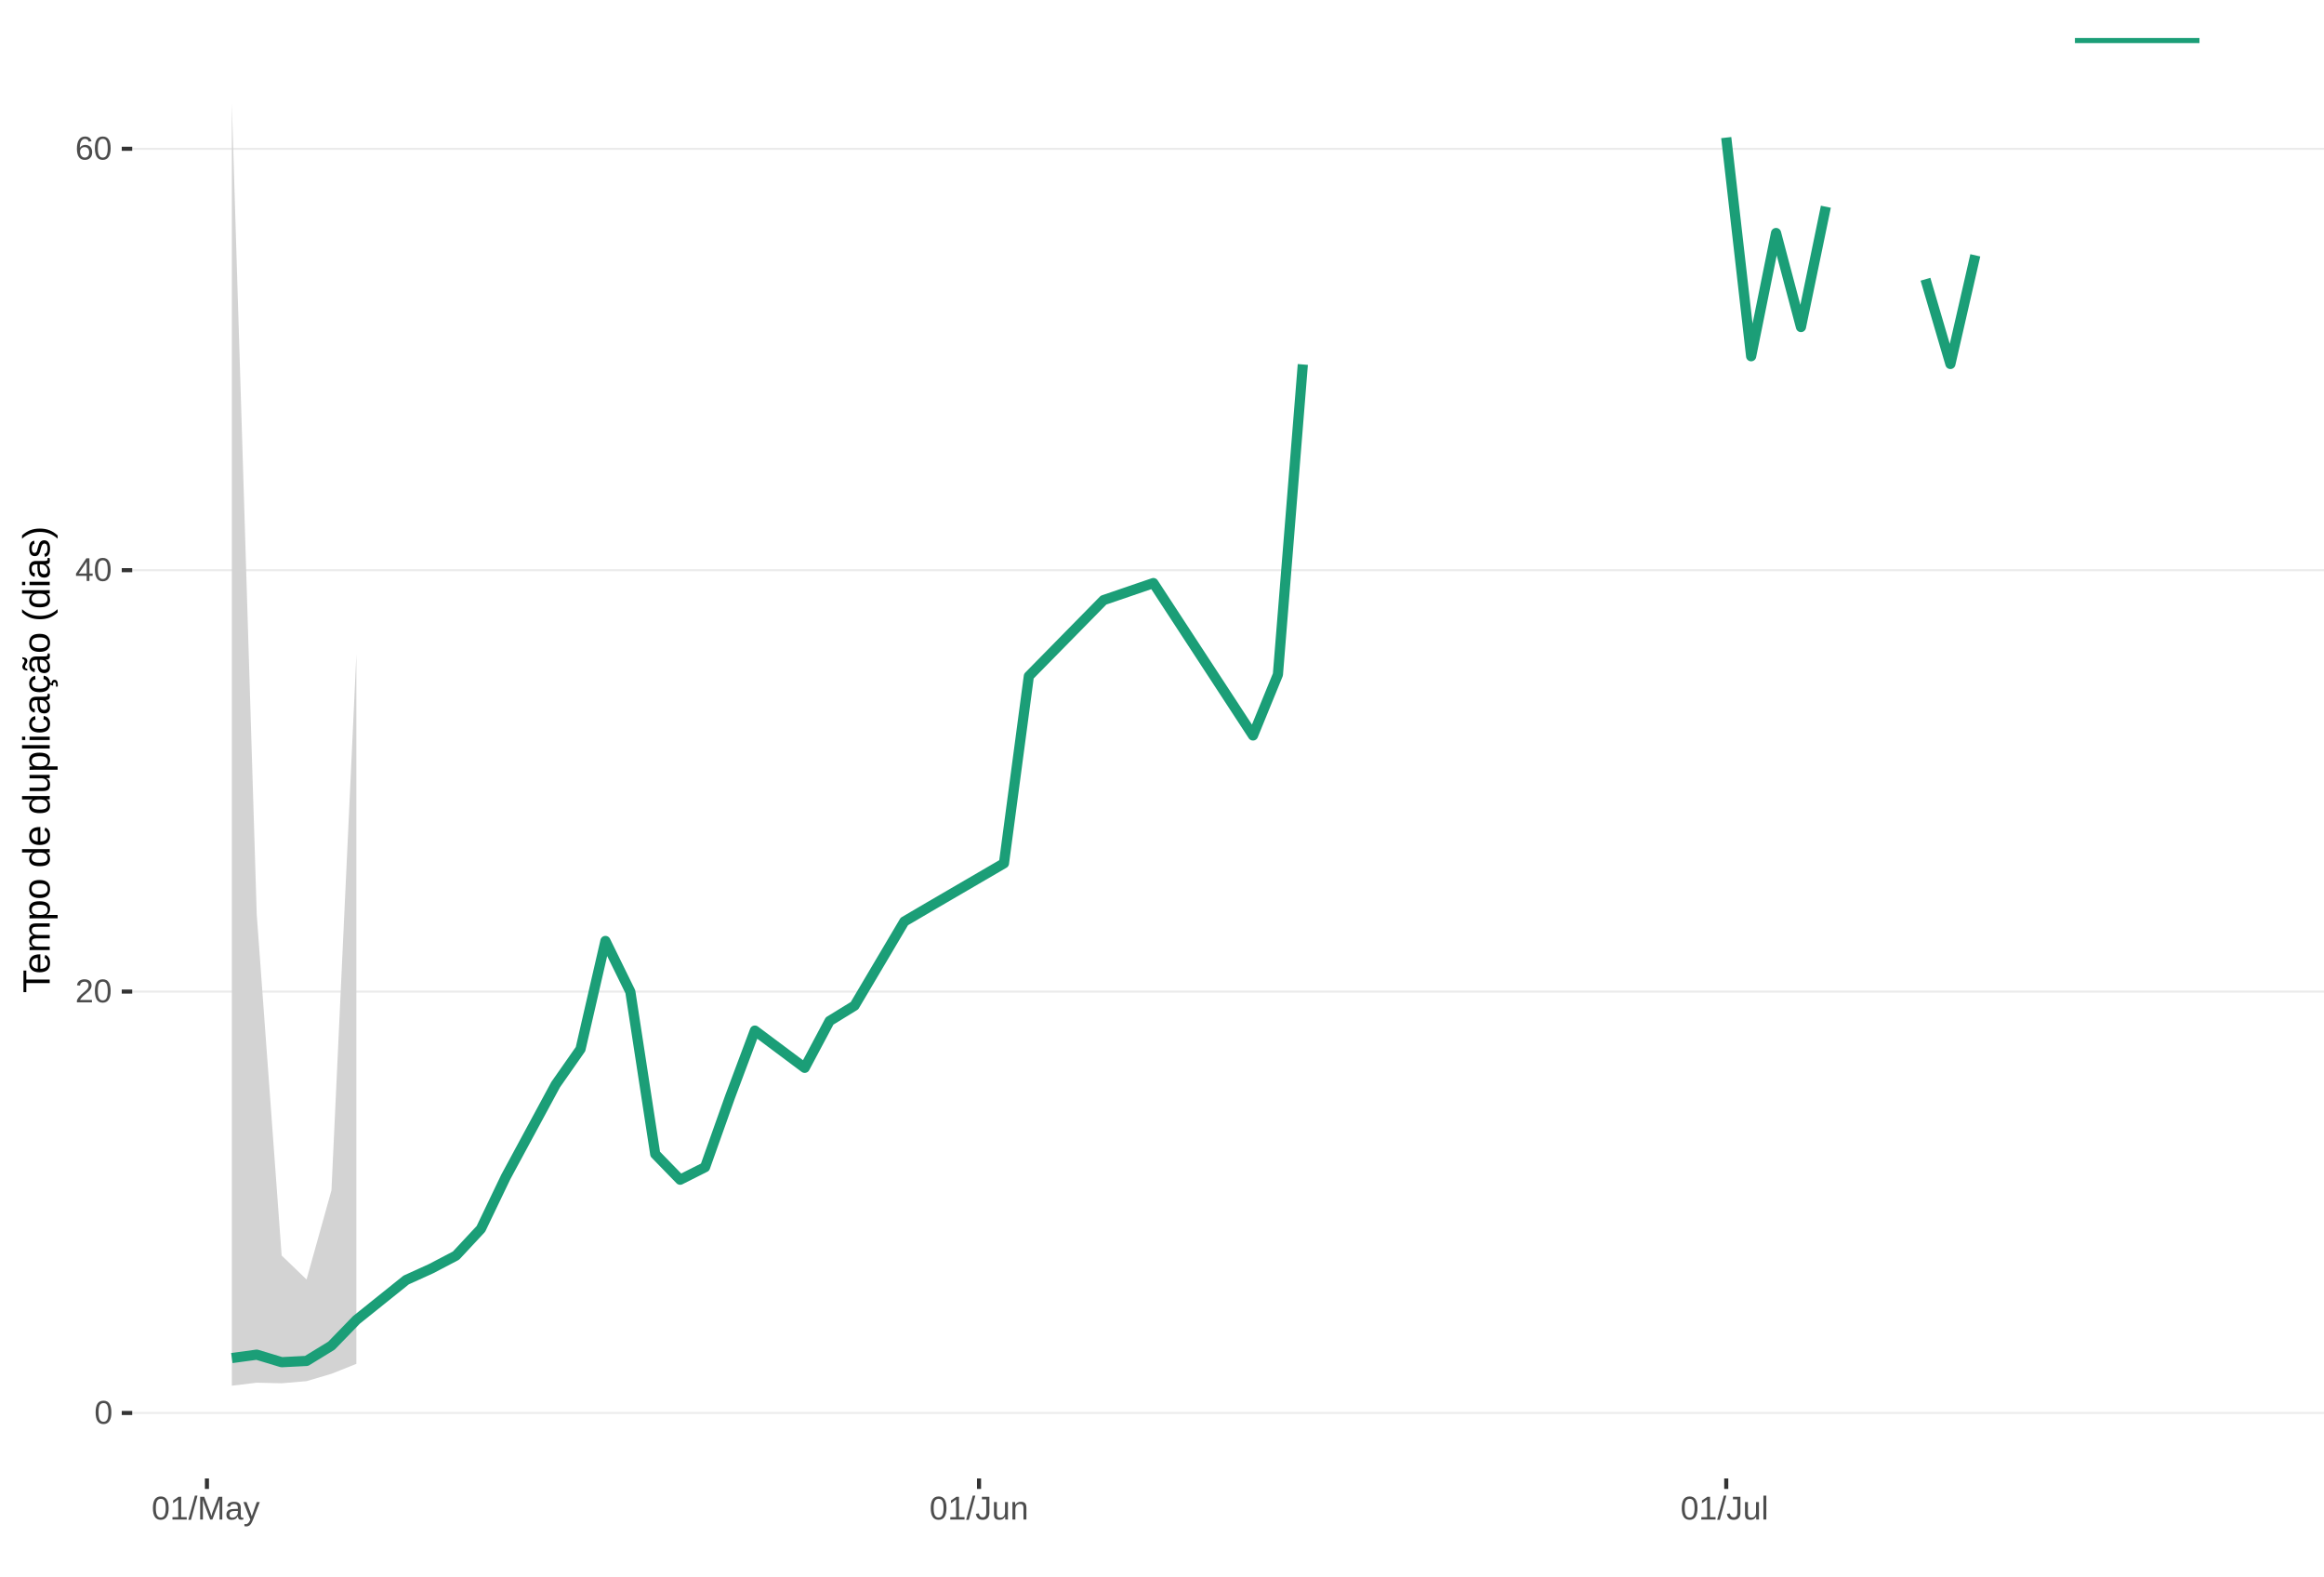
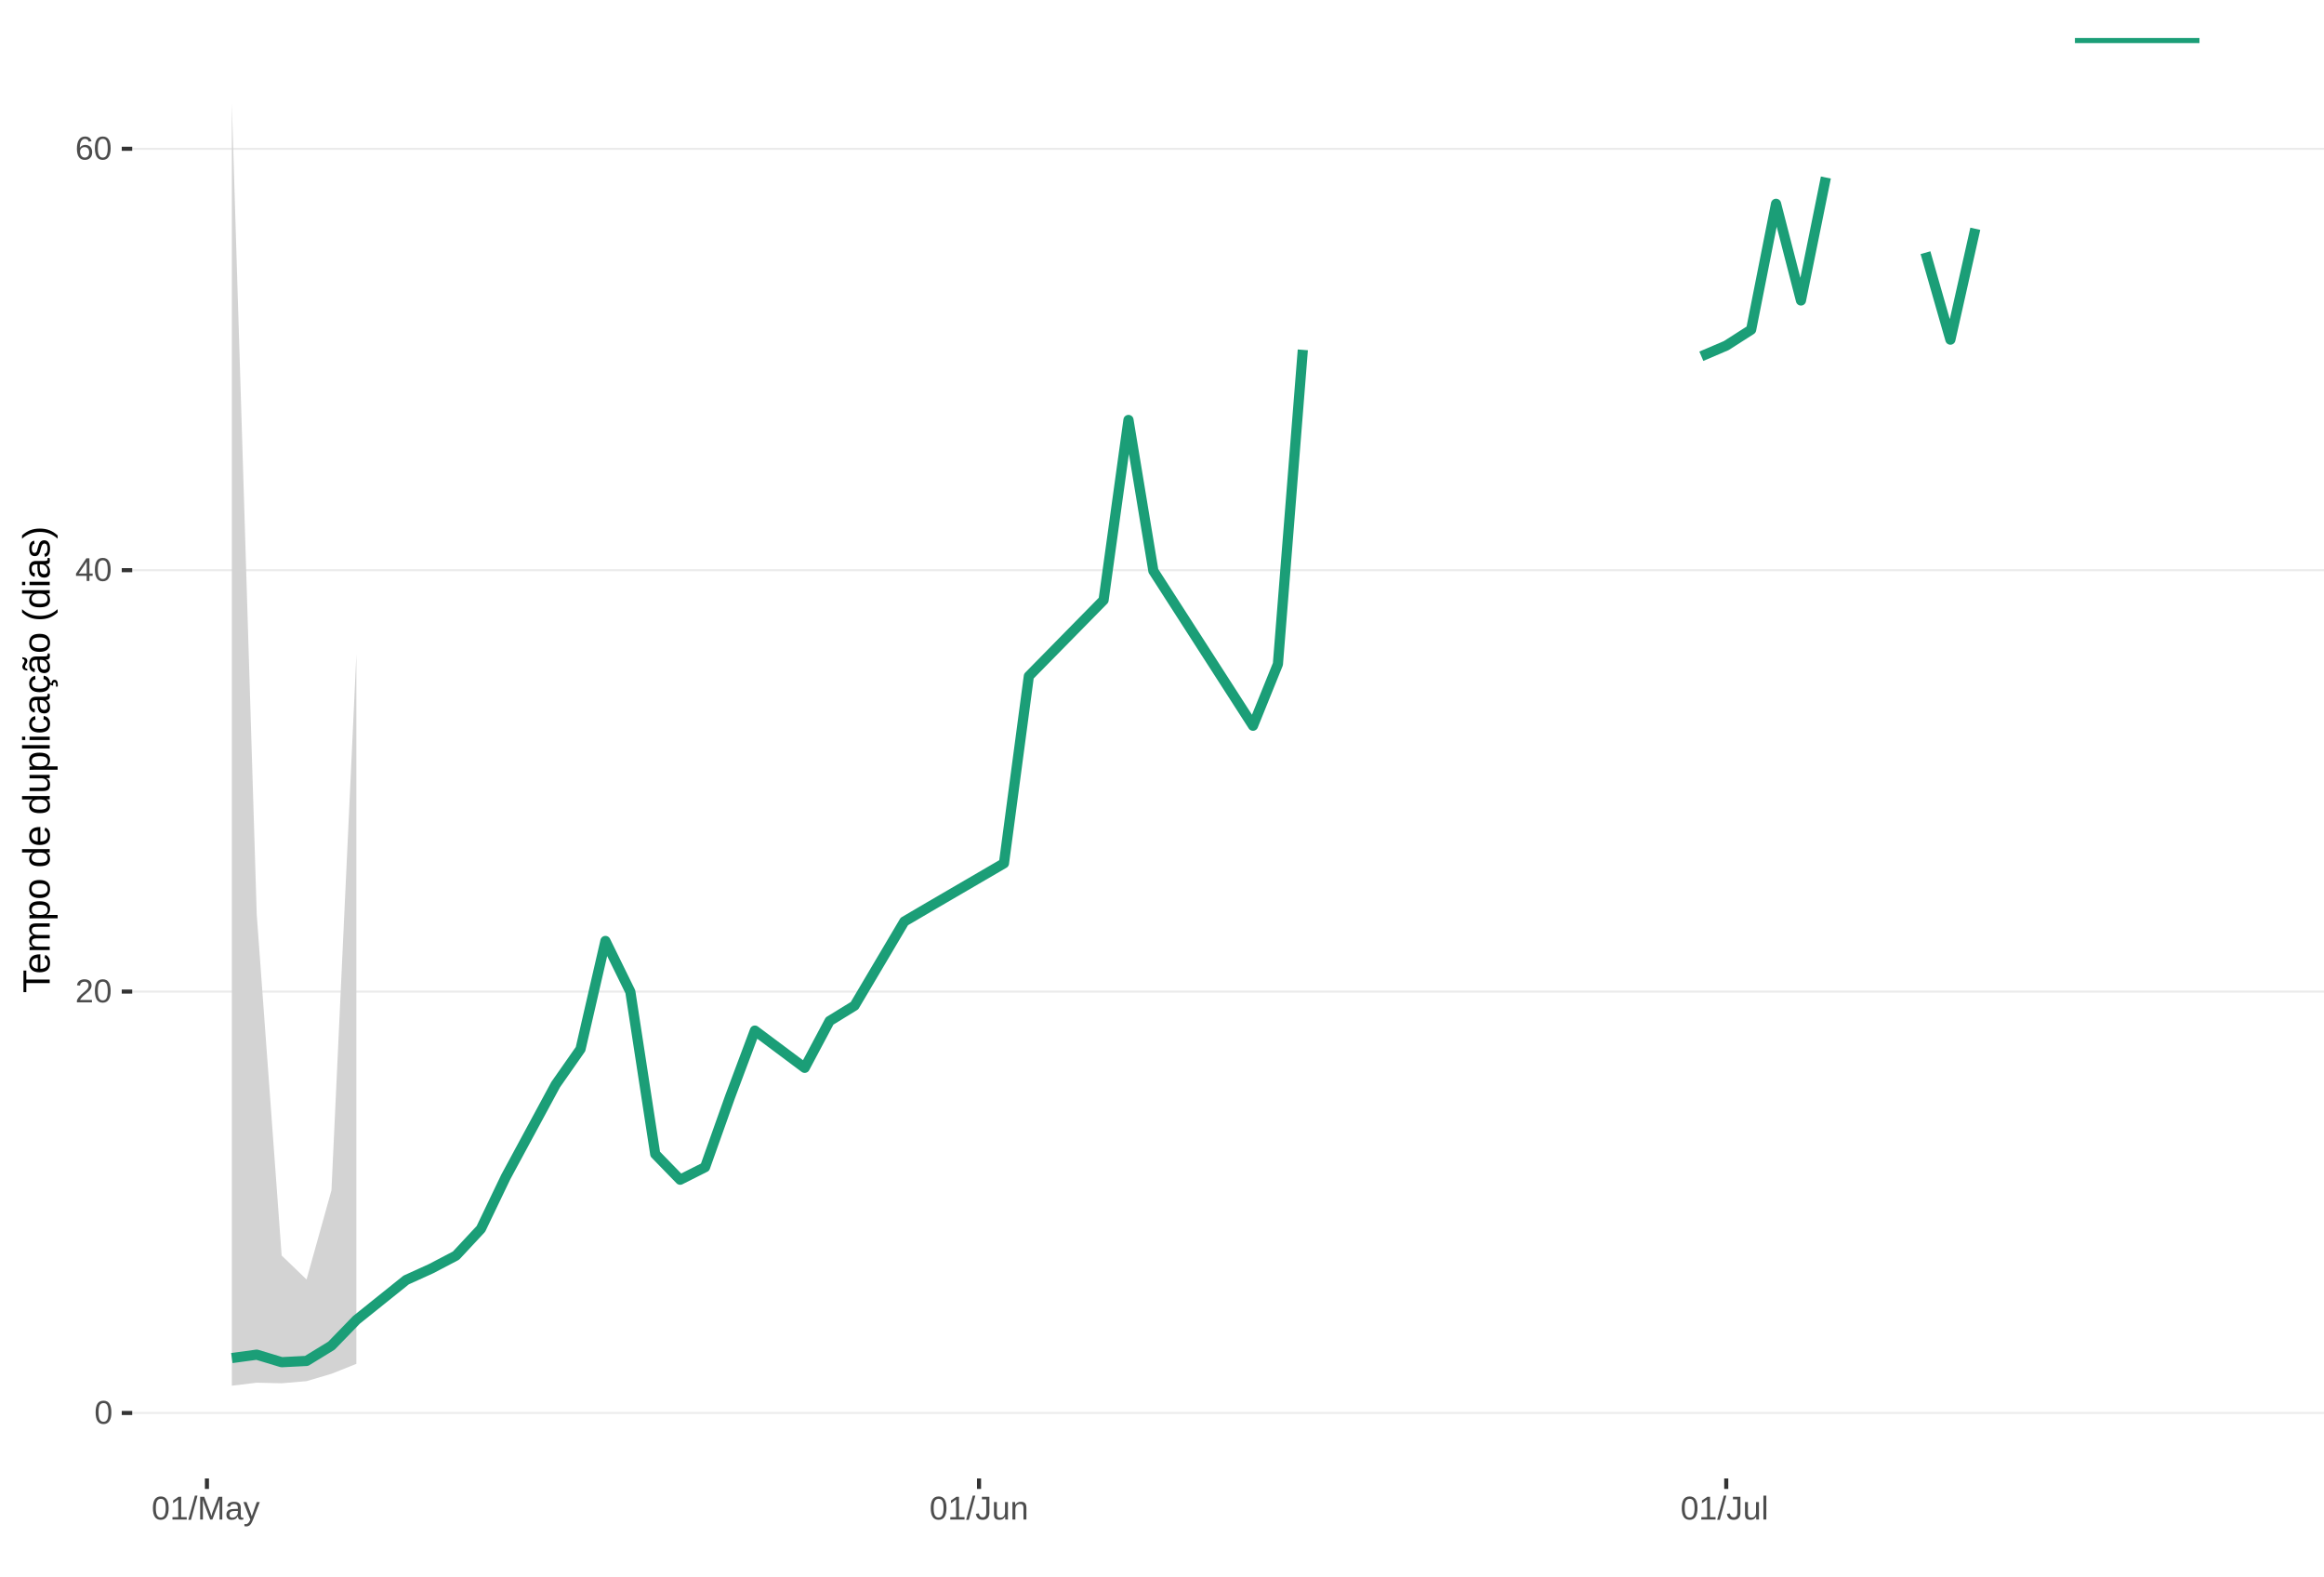
<svg xmlns="http://www.w3.org/2000/svg" xmlns:xlink="http://www.w3.org/1999/xlink" width="609pt" height="413pt" viewBox="0 0 609 413" version="1.1">
  <defs>
    <g>
      <symbol overflow="visible" id="glyph0-0">
        <path style="stroke:none;" d="M 0.859 -5.953 L 5.625 -5.953 L 5.625 0 L 0.859 0 Z M 1.188 -5.641 L 1.188 -0.328 L 5.297 -0.328 L 5.297 -5.641 Z M 1.188 -5.641 " />
      </symbol>
      <symbol overflow="visible" id="glyph0-1">
        <path style="stroke:none;" d="M 4.469 -2.984 C 4.469 -1.984 4.289 -1.223 3.938 -0.703 C 3.594 -0.18 3.078 0.078 2.391 0.078 C 1.711 0.078 1.203 -0.18 0.859 -0.703 C 0.516 -1.223 0.344 -1.984 0.344 -2.984 C 0.344 -4.004 0.508 -4.77 0.844 -5.281 C 1.176 -5.789 1.703 -6.047 2.422 -6.047 C 3.117 -6.047 3.633 -5.785 3.969 -5.266 C 4.301 -4.754 4.469 -3.992 4.469 -2.984 Z M 3.703 -2.984 C 3.703 -3.836 3.602 -4.457 3.406 -4.844 C 3.207 -5.227 2.879 -5.422 2.422 -5.422 C 1.953 -5.422 1.613 -5.227 1.406 -4.844 C 1.207 -4.469 1.109 -3.848 1.109 -2.984 C 1.109 -2.141 1.211 -1.52 1.422 -1.125 C 1.629 -0.727 1.957 -0.531 2.406 -0.531 C 2.852 -0.531 3.18 -0.727 3.391 -1.125 C 3.598 -1.531 3.703 -2.148 3.703 -2.984 Z M 3.703 -2.984 " />
      </symbol>
      <symbol overflow="visible" id="glyph0-2">
        <path style="stroke:none;" d="M 0.438 0 L 0.438 -0.531 C 0.582 -0.863 0.754 -1.156 0.953 -1.406 C 1.16 -1.656 1.379 -1.883 1.609 -2.094 C 1.836 -2.301 2.062 -2.488 2.281 -2.656 C 2.508 -2.832 2.711 -3.008 2.891 -3.188 C 3.078 -3.363 3.223 -3.547 3.328 -3.734 C 3.441 -3.93 3.5 -4.148 3.5 -4.391 C 3.5 -4.711 3.398 -4.961 3.203 -5.141 C 3.016 -5.328 2.754 -5.422 2.422 -5.422 C 2.098 -5.422 1.828 -5.332 1.609 -5.156 C 1.398 -4.977 1.281 -4.727 1.25 -4.406 L 0.469 -4.484 C 0.52 -4.961 0.719 -5.344 1.062 -5.625 C 1.414 -5.906 1.867 -6.047 2.422 -6.047 C 3.016 -6.047 3.473 -5.898 3.797 -5.609 C 4.117 -5.328 4.281 -4.926 4.281 -4.406 C 4.281 -4.176 4.227 -3.945 4.125 -3.719 C 4.02 -3.488 3.863 -3.258 3.656 -3.031 C 3.445 -2.812 3.047 -2.461 2.453 -1.984 C 2.129 -1.711 1.875 -1.469 1.688 -1.25 C 1.5 -1.039 1.359 -0.836 1.266 -0.641 L 4.375 -0.641 L 4.375 0 Z M 0.438 0 " />
      </symbol>
      <symbol overflow="visible" id="glyph0-3">
        <path style="stroke:none;" d="M 3.719 -1.344 L 3.719 0 L 3 0 L 3 -1.344 L 0.203 -1.344 L 0.203 -1.938 L 2.922 -5.953 L 3.719 -5.953 L 3.719 -1.953 L 4.562 -1.953 L 4.562 -1.344 Z M 3 -5.094 C 3 -5.082 2.961 -5.008 2.891 -4.875 C 2.816 -4.738 2.758 -4.645 2.719 -4.594 L 1.203 -2.344 L 0.969 -2.031 L 0.906 -1.953 L 3 -1.953 Z M 3 -5.094 " />
      </symbol>
      <symbol overflow="visible" id="glyph0-4">
        <path style="stroke:none;" d="M 4.438 -1.953 C 4.438 -1.316 4.266 -0.816 3.922 -0.453 C 3.578 -0.098 3.109 0.078 2.516 0.078 C 1.836 0.078 1.32 -0.164 0.969 -0.656 C 0.613 -1.156 0.438 -1.883 0.438 -2.844 C 0.438 -3.875 0.617 -4.664 0.984 -5.219 C 1.359 -5.77 1.883 -6.047 2.562 -6.047 C 3.469 -6.047 4.035 -5.641 4.266 -4.828 L 3.547 -4.703 C 3.391 -5.18 3.062 -5.422 2.562 -5.422 C 2.125 -5.422 1.785 -5.219 1.547 -4.812 C 1.316 -4.414 1.203 -3.832 1.203 -3.062 C 1.336 -3.32 1.531 -3.516 1.781 -3.641 C 2.031 -3.773 2.316 -3.844 2.641 -3.844 C 3.191 -3.844 3.629 -3.672 3.953 -3.328 C 4.273 -2.984 4.438 -2.523 4.438 -1.953 Z M 3.656 -1.922 C 3.656 -2.348 3.551 -2.676 3.344 -2.906 C 3.133 -3.145 2.836 -3.266 2.453 -3.266 C 2.098 -3.266 1.812 -3.16 1.594 -2.953 C 1.375 -2.742 1.266 -2.457 1.266 -2.094 C 1.266 -1.633 1.379 -1.258 1.609 -0.969 C 1.836 -0.676 2.129 -0.531 2.484 -0.531 C 2.848 -0.531 3.133 -0.648 3.344 -0.891 C 3.551 -1.141 3.656 -1.484 3.656 -1.922 Z M 3.656 -1.922 " />
      </symbol>
      <symbol overflow="visible" id="glyph0-5">
        <path style="stroke:none;" d="M 0.656 0 L 0.656 -0.641 L 2.172 -0.641 L 2.172 -5.234 L 0.828 -4.266 L 0.828 -4.984 L 2.234 -5.953 L 2.938 -5.953 L 2.938 -0.641 L 4.391 -0.641 L 4.391 0 Z M 0.656 0 " />
      </symbol>
      <symbol overflow="visible" id="glyph0-6">
        <path style="stroke:none;" d="M 0 0.078 L 1.734 -6.266 L 2.406 -6.266 L 0.688 0.078 Z M 0 0.078 " />
      </symbol>
      <symbol overflow="visible" id="glyph0-7">
        <path style="stroke:none;" d="M 5.781 0 L 5.781 -3.969 C 5.781 -4.406 5.789 -4.828 5.812 -5.234 C 5.676 -4.734 5.551 -4.344 5.438 -4.062 L 3.906 0 L 3.328 0 L 1.781 -4.062 L 1.531 -4.781 L 1.406 -5.234 L 1.406 -4.766 L 1.422 -3.969 L 1.422 0 L 0.703 0 L 0.703 -5.953 L 1.766 -5.953 L 3.359 -1.828 C 3.41 -1.66 3.461 -1.477 3.516 -1.281 C 3.566 -1.094 3.602 -0.957 3.625 -0.875 C 3.645 -0.988 3.691 -1.16 3.766 -1.391 C 3.836 -1.617 3.883 -1.766 3.906 -1.828 L 5.469 -5.953 L 6.5 -5.953 L 6.5 0 Z M 5.781 0 " />
      </symbol>
      <symbol overflow="visible" id="glyph0-8">
        <path style="stroke:none;" d="M 1.75 0.078 C 1.289 0.078 0.945 -0.039 0.719 -0.281 C 0.488 -0.52 0.375 -0.852 0.375 -1.281 C 0.375 -1.75 0.523 -2.109 0.828 -2.359 C 1.141 -2.617 1.645 -2.754 2.344 -2.766 L 3.375 -2.797 L 3.375 -3.031 C 3.375 -3.406 3.289 -3.672 3.125 -3.828 C 2.969 -3.992 2.723 -4.078 2.391 -4.078 C 2.047 -4.078 1.797 -4.02 1.641 -3.906 C 1.484 -3.789 1.391 -3.609 1.359 -3.359 L 0.578 -3.422 C 0.703 -4.242 1.312 -4.656 2.406 -4.656 C 2.977 -4.656 3.41 -4.523 3.703 -4.266 C 3.992 -4.004 4.141 -3.625 4.141 -3.125 L 4.141 -1.156 C 4.141 -0.926 4.164 -0.754 4.219 -0.641 C 4.281 -0.523 4.395 -0.469 4.562 -0.469 C 4.633 -0.469 4.719 -0.477 4.812 -0.5 L 4.812 -0.031 C 4.625 0.02 4.43 0.047 4.234 0.047 C 3.941 0.047 3.734 -0.023 3.609 -0.172 C 3.484 -0.328 3.41 -0.562 3.391 -0.875 L 3.375 -0.875 C 3.176 -0.52 2.945 -0.27 2.688 -0.125 C 2.426 0.008 2.113 0.078 1.75 0.078 Z M 1.922 -0.484 C 2.203 -0.484 2.453 -0.547 2.672 -0.672 C 2.891 -0.797 3.062 -0.969 3.188 -1.188 C 3.312 -1.414 3.375 -1.645 3.375 -1.875 L 3.375 -2.25 L 2.531 -2.234 C 2.176 -2.234 1.906 -2.195 1.719 -2.125 C 1.539 -2.062 1.398 -1.957 1.297 -1.812 C 1.203 -1.676 1.156 -1.492 1.156 -1.266 C 1.156 -1.016 1.219 -0.82 1.344 -0.688 C 1.477 -0.551 1.672 -0.484 1.922 -0.484 Z M 1.922 -0.484 " />
      </symbol>
      <symbol overflow="visible" id="glyph0-9">
        <path style="stroke:none;" d="M 0.812 1.797 C 0.602 1.797 0.426 1.781 0.281 1.75 L 0.281 1.172 C 0.383 1.191 0.504 1.203 0.641 1.203 C 1.109 1.203 1.484 0.852 1.766 0.156 L 1.828 -0.016 L 0.016 -4.578 L 0.828 -4.578 L 1.797 -2.047 C 1.805 -2.004 1.82 -1.957 1.844 -1.906 C 1.863 -1.852 1.926 -1.672 2.031 -1.359 C 2.145 -1.047 2.203 -0.867 2.203 -0.828 L 2.5 -1.656 L 3.516 -4.578 L 4.312 -4.578 L 2.547 0 C 2.359 0.488 2.18 0.852 2.016 1.094 C 1.859 1.332 1.68 1.508 1.484 1.625 C 1.285 1.738 1.062 1.797 0.812 1.797 Z M 0.812 1.797 " />
      </symbol>
      <symbol overflow="visible" id="glyph0-10">
        <path style="stroke:none;" d="M 1.938 0.078 C 0.926 0.078 0.328 -0.441 0.141 -1.484 L 0.922 -1.609 C 0.973 -1.285 1.086 -1.031 1.266 -0.844 C 1.441 -0.664 1.664 -0.578 1.938 -0.578 C 2.227 -0.578 2.457 -0.676 2.625 -0.875 C 2.789 -1.07 2.875 -1.367 2.875 -1.766 L 2.875 -5.297 L 1.734 -5.297 L 1.734 -5.953 L 3.688 -5.953 L 3.688 -1.781 C 3.688 -1.195 3.531 -0.738 3.219 -0.406 C 2.906 -0.082 2.477 0.078 1.938 0.078 Z M 1.938 0.078 " />
      </symbol>
      <symbol overflow="visible" id="glyph0-11">
        <path style="stroke:none;" d="M 1.328 -4.578 L 1.328 -1.672 C 1.328 -1.367 1.352 -1.133 1.406 -0.969 C 1.469 -0.801 1.562 -0.68 1.688 -0.609 C 1.82 -0.535 2.016 -0.5 2.266 -0.5 C 2.629 -0.5 2.914 -0.625 3.125 -0.875 C 3.344 -1.125 3.453 -1.473 3.453 -1.922 L 3.453 -4.578 L 4.219 -4.578 L 4.219 -0.969 C 4.219 -0.438 4.223 -0.113 4.234 0 L 3.516 0 C 3.516 -0.008 3.516 -0.047 3.516 -0.109 C 3.516 -0.172 3.508 -0.242 3.5 -0.328 C 3.5 -0.41 3.492 -0.562 3.484 -0.781 L 3.469 -0.781 C 3.301 -0.469 3.098 -0.242 2.859 -0.109 C 2.629 0.016 2.348 0.078 2.016 0.078 C 1.516 0.078 1.145 -0.039 0.906 -0.281 C 0.676 -0.531 0.562 -0.945 0.562 -1.531 L 0.562 -4.578 Z M 1.328 -4.578 " />
      </symbol>
      <symbol overflow="visible" id="glyph0-12">
        <path style="stroke:none;" d="M 3.484 0 L 3.484 -2.906 C 3.484 -3.207 3.453 -3.438 3.391 -3.594 C 3.336 -3.758 3.242 -3.879 3.109 -3.953 C 2.984 -4.023 2.797 -4.062 2.547 -4.062 C 2.18 -4.062 1.891 -3.938 1.672 -3.688 C 1.461 -3.438 1.359 -3.094 1.359 -2.656 L 1.359 0 L 0.594 0 L 0.594 -3.594 C 0.594 -4.125 0.586 -4.453 0.578 -4.578 L 1.297 -4.578 C 1.297 -4.555 1.297 -4.516 1.297 -4.453 C 1.305 -4.391 1.312 -4.316 1.312 -4.234 C 1.312 -4.16 1.316 -4.016 1.328 -3.797 L 1.344 -3.797 C 1.52 -4.109 1.723 -4.328 1.953 -4.453 C 2.18 -4.586 2.461 -4.656 2.797 -4.656 C 3.297 -4.656 3.66 -4.531 3.891 -4.281 C 4.129 -4.031 4.25 -3.617 4.25 -3.047 L 4.25 0 Z M 3.484 0 " />
      </symbol>
      <symbol overflow="visible" id="glyph0-13">
        <path style="stroke:none;" d="M 0.578 0 L 0.578 -6.266 L 1.344 -6.266 L 1.344 0 Z M 0.578 0 " />
      </symbol>
      <symbol overflow="visible" id="glyph1-0">
        <path style="stroke:none;" d="M -6.875 -1 L -6.875 -6.5 L 0 -6.5 L 0 -1 Z M -6.516 -1.375 L -0.375 -1.375 L -0.375 -6.125 L -6.516 -6.125 Z M -6.516 -1.375 " />
      </symbol>
      <symbol overflow="visible" id="glyph1-1">
        <path style="stroke:none;" d="M -6.125 -3.516 L 0 -3.516 L 0 -2.594 L -6.125 -2.594 L -6.125 -0.219 L -6.875 -0.219 L -6.875 -5.875 L -6.125 -5.875 Z M -6.125 -3.516 " />
      </symbol>
      <symbol overflow="visible" id="glyph1-2">
        <path style="stroke:none;" d="M -2.453 -1.344 C -1.848 -1.344 -1.379 -1.469 -1.047 -1.719 C -0.723 -1.969 -0.562 -2.336 -0.562 -2.828 C -0.562 -3.203 -0.633 -3.504 -0.781 -3.734 C -0.938 -3.961 -1.133 -4.117 -1.375 -4.203 L -1.156 -4.969 C -0.32 -4.656 0.094 -3.941 0.094 -2.828 C 0.094 -2.047 -0.133 -1.445 -0.594 -1.031 C -1.062 -0.625 -1.754 -0.422 -2.672 -0.422 C -3.547 -0.422 -4.211 -0.625 -4.672 -1.031 C -5.141 -1.445 -5.375 -2.031 -5.375 -2.781 C -5.375 -4.344 -4.441 -5.125 -2.578 -5.125 L -2.453 -5.125 Z M -3.125 -4.203 C -3.688 -4.16 -4.094 -4.02 -4.344 -3.781 C -4.602 -3.551 -4.734 -3.219 -4.734 -2.781 C -4.734 -2.352 -4.586 -2.016 -4.297 -1.766 C -4.016 -1.516 -3.625 -1.379 -3.125 -1.359 Z M -3.125 -4.203 " />
      </symbol>
      <symbol overflow="visible" id="glyph1-3">
        <path style="stroke:none;" d="M 0 -3.75 L -3.344 -3.75 C -3.852 -3.75 -4.207 -3.676 -4.406 -3.531 C -4.602 -3.395 -4.703 -3.145 -4.703 -2.781 C -4.703 -2.406 -4.555 -2.109 -4.266 -1.891 C -3.984 -1.672 -3.582 -1.562 -3.062 -1.562 L 0 -1.562 L 0 -0.688 L -4.156 -0.688 C -4.77 -0.688 -5.145 -0.68 -5.281 -0.672 L -5.281 -1.5 C -5.27 -1.5 -5.227 -1.5 -5.156 -1.5 C -5.082 -1.508 -5 -1.516 -4.906 -1.516 C -4.812 -1.523 -4.633 -1.531 -4.375 -1.531 L -4.375 -1.547 C -4.75 -1.734 -5.008 -1.945 -5.156 -2.188 C -5.301 -2.438 -5.375 -2.738 -5.375 -3.094 C -5.375 -3.488 -5.297 -3.801 -5.141 -4.031 C -4.984 -4.27 -4.727 -4.438 -4.375 -4.531 L -4.375 -4.547 C -4.727 -4.723 -4.984 -4.941 -5.141 -5.203 C -5.297 -5.461 -5.375 -5.773 -5.375 -6.141 C -5.375 -6.672 -5.227 -7.055 -4.938 -7.297 C -4.656 -7.547 -4.18 -7.672 -3.516 -7.672 L 0 -7.672 L 0 -6.797 L -3.344 -6.797 C -3.852 -6.797 -4.207 -6.723 -4.406 -6.578 C -4.602 -6.441 -4.703 -6.191 -4.703 -5.828 C -4.703 -5.453 -4.555 -5.156 -4.266 -4.938 C -3.984 -4.727 -3.582 -4.625 -3.062 -4.625 L 0 -4.625 Z M 0 -3.75 " />
      </symbol>
      <symbol overflow="visible" id="glyph1-4">
        <path style="stroke:none;" d="M -2.672 -5.141 C -0.828 -5.141 0.094 -4.492 0.094 -3.203 C 0.094 -2.391 -0.211 -1.844 -0.828 -1.562 L -0.828 -1.531 C -0.797 -1.539 -0.516 -1.547 0.016 -1.547 L 2.078 -1.547 L 2.078 -0.672 L -4.203 -0.672 C -4.742 -0.672 -5.102 -0.66 -5.281 -0.641 L -5.281 -1.5 C -5.27 -1.5 -5.223 -1.5 -5.141 -1.5 C -5.066 -1.508 -4.945 -1.52 -4.781 -1.531 C -4.613 -1.539 -4.5 -1.547 -4.438 -1.547 L -4.438 -1.562 C -4.758 -1.719 -4.992 -1.922 -5.141 -2.172 C -5.297 -2.43 -5.375 -2.773 -5.375 -3.203 C -5.375 -3.848 -5.156 -4.332 -4.719 -4.656 C -4.281 -4.977 -3.598 -5.141 -2.672 -5.141 Z M -2.641 -4.219 C -3.379 -4.219 -3.906 -4.117 -4.219 -3.922 C -4.539 -3.723 -4.703 -3.406 -4.703 -2.969 C -4.703 -2.625 -4.629 -2.352 -4.484 -2.156 C -4.336 -1.957 -4.109 -1.805 -3.797 -1.703 C -3.484 -1.598 -3.078 -1.547 -2.578 -1.547 C -1.879 -1.547 -1.363 -1.656 -1.031 -1.875 C -0.707 -2.102 -0.547 -2.469 -0.547 -2.969 C -0.547 -3.406 -0.707 -3.723 -1.031 -3.922 C -1.352 -4.117 -1.891 -4.219 -2.641 -4.219 Z M -2.641 -4.219 " />
      </symbol>
      <symbol overflow="visible" id="glyph1-5">
        <path style="stroke:none;" d="M -2.641 -5.141 C -1.723 -5.141 -1.035 -4.938 -0.578 -4.531 C -0.129 -4.125 0.094 -3.535 0.094 -2.766 C 0.094 -1.992 -0.141 -1.41 -0.609 -1.016 C -1.078 -0.617 -1.754 -0.422 -2.641 -0.422 C -4.461 -0.422 -5.375 -1.207 -5.375 -2.781 C -5.375 -3.594 -5.148 -4.188 -4.703 -4.562 C -4.266 -4.945 -3.578 -5.141 -2.641 -5.141 Z M -2.641 -4.219 C -3.367 -4.219 -3.898 -4.109 -4.234 -3.891 C -4.566 -3.672 -4.734 -3.305 -4.734 -2.797 C -4.734 -2.285 -4.562 -1.914 -4.219 -1.688 C -3.883 -1.457 -3.359 -1.344 -2.641 -1.344 C -1.953 -1.344 -1.43 -1.453 -1.078 -1.672 C -0.723 -1.898 -0.547 -2.258 -0.547 -2.75 C -0.547 -3.281 -0.711 -3.656 -1.047 -3.875 C -1.391 -4.102 -1.922 -4.219 -2.641 -4.219 Z M -2.641 -4.219 " />
      </symbol>
      <symbol overflow="visible" id="glyph1-6">
        <path style="stroke:none;" d="" />
      </symbol>
      <symbol overflow="visible" id="glyph1-7">
        <path style="stroke:none;" d="M -0.844 -4.016 C -0.508 -3.848 -0.27 -3.629 -0.125 -3.359 C 0.02 -3.086 0.094 -2.754 0.094 -2.359 C 0.094 -1.691 -0.129 -1.203 -0.578 -0.891 C -1.023 -0.578 -1.707 -0.422 -2.625 -0.422 C -4.457 -0.422 -5.375 -1.066 -5.375 -2.359 C -5.375 -2.766 -5.301 -3.098 -5.156 -3.359 C -5.008 -3.629 -4.781 -3.848 -4.469 -4.016 L -7.25 -4.016 L -7.25 -4.891 L -1.094 -4.891 C -0.539 -4.891 -0.176 -4.898 0 -4.922 L 0 -4.078 C -0.051 -4.066 -0.172 -4.055 -0.359 -4.047 C -0.547 -4.035 -0.707 -4.031 -0.844 -4.031 Z M -2.641 -1.344 C -1.898 -1.344 -1.367 -1.438 -1.047 -1.625 C -0.734 -1.82 -0.578 -2.145 -0.578 -2.594 C -0.578 -3.082 -0.75 -3.441 -1.094 -3.672 C -1.438 -3.898 -1.973 -4.016 -2.703 -4.016 C -3.398 -4.016 -3.91 -3.898 -4.234 -3.672 C -4.566 -3.441 -4.734 -3.082 -4.734 -2.594 C -4.734 -2.156 -4.566 -1.836 -4.234 -1.641 C -3.91 -1.441 -3.379 -1.344 -2.641 -1.344 Z M -2.641 -1.344 " />
      </symbol>
      <symbol overflow="visible" id="glyph1-8">
        <path style="stroke:none;" d="M -5.281 -1.531 L -1.938 -1.531 C -1.582 -1.531 -1.305 -1.562 -1.109 -1.625 C -0.922 -1.695 -0.785 -1.805 -0.703 -1.953 C -0.617 -2.109 -0.578 -2.332 -0.578 -2.625 C -0.578 -3.039 -0.723 -3.367 -1.016 -3.609 C -1.305 -3.859 -1.707 -3.984 -2.219 -3.984 L -5.281 -3.984 L -5.281 -4.875 L -1.125 -4.875 C -0.508 -4.875 -0.133 -4.879 0 -4.891 L 0 -4.062 C -0.02 -4.062 -0.062 -4.055 -0.125 -4.047 C -0.195 -4.047 -0.281 -4.039 -0.375 -4.031 C -0.469 -4.031 -0.645 -4.031 -0.906 -4.031 L -0.906 -4.016 C -0.539 -3.816 -0.281 -3.582 -0.125 -3.312 C 0.02 -3.051 0.094 -2.723 0.094 -2.328 C 0.094 -1.742 -0.047 -1.316 -0.328 -1.047 C -0.617 -0.785 -1.098 -0.656 -1.766 -0.656 L -5.281 -0.656 Z M -5.281 -1.531 " />
      </symbol>
      <symbol overflow="visible" id="glyph1-9">
        <path style="stroke:none;" d="M 0 -0.672 L -7.25 -0.672 L -7.25 -1.547 L 0 -1.547 Z M 0 -0.672 " />
      </symbol>
      <symbol overflow="visible" id="glyph1-10">
        <path style="stroke:none;" d="M -6.406 -0.672 L -7.25 -0.672 L -7.25 -1.547 L -6.406 -1.547 Z M 0 -0.672 L -5.281 -0.672 L -5.281 -1.547 L 0 -1.547 Z M 0 -0.672 " />
      </symbol>
      <symbol overflow="visible" id="glyph1-11">
        <path style="stroke:none;" d="M -2.672 -1.344 C -1.961 -1.344 -1.438 -1.453 -1.094 -1.672 C -0.758 -1.891 -0.594 -2.223 -0.594 -2.672 C -0.594 -2.984 -0.676 -3.242 -0.844 -3.453 C -1.02 -3.672 -1.281 -3.801 -1.625 -3.844 L -1.578 -4.734 C -1.066 -4.672 -0.66 -4.457 -0.359 -4.094 C -0.055 -3.727 0.094 -3.266 0.094 -2.703 C 0.094 -1.961 -0.133 -1.395 -0.594 -1 C -1.062 -0.613 -1.742 -0.422 -2.641 -0.422 C -3.535 -0.422 -4.211 -0.613 -4.672 -1 C -5.141 -1.395 -5.375 -1.957 -5.375 -2.688 C -5.375 -3.227 -5.234 -3.676 -4.953 -4.031 C -4.68 -4.395 -4.297 -4.617 -3.797 -4.703 L -3.734 -3.797 C -4.023 -3.754 -4.254 -3.641 -4.422 -3.453 C -4.598 -3.266 -4.688 -3.004 -4.688 -2.672 C -4.688 -2.203 -4.531 -1.863 -4.219 -1.656 C -3.914 -1.445 -3.398 -1.344 -2.672 -1.344 Z M -2.672 -1.344 " />
      </symbol>
      <symbol overflow="visible" id="glyph1-12">
        <path style="stroke:none;" d="M 0.094 -2.016 C 0.094 -1.484 -0.047 -1.082 -0.328 -0.812 C -0.609 -0.551 -0.988 -0.422 -1.469 -0.422 C -2.02 -0.422 -2.441 -0.598 -2.734 -0.953 C -3.023 -1.316 -3.18 -1.898 -3.203 -2.703 L -3.219 -3.891 L -3.516 -3.891 C -3.941 -3.891 -4.25 -3.797 -4.438 -3.609 C -4.625 -3.43 -4.719 -3.148 -4.719 -2.766 C -4.719 -2.367 -4.648 -2.078 -4.516 -1.891 C -4.379 -1.711 -4.164 -1.609 -3.875 -1.578 L -3.953 -0.656 C -4.898 -0.812 -5.375 -1.52 -5.375 -2.781 C -5.375 -3.445 -5.223 -3.945 -4.922 -4.281 C -4.617 -4.613 -4.18 -4.781 -3.609 -4.781 L -1.328 -4.781 C -1.066 -4.781 -0.867 -4.812 -0.734 -4.875 C -0.609 -4.945 -0.547 -5.082 -0.547 -5.281 C -0.547 -5.363 -0.555 -5.457 -0.578 -5.562 L -0.031 -5.562 C 0.02 -5.344 0.047 -5.117 0.047 -4.891 C 0.047 -4.555 -0.035 -4.316 -0.203 -4.172 C -0.379 -4.023 -0.648 -3.941 -1.016 -3.922 L -1.016 -3.891 C -0.609 -3.672 -0.32 -3.41 -0.156 -3.109 C 0.008 -2.805 0.094 -2.441 0.094 -2.016 Z M -0.562 -2.219 C -0.562 -2.539 -0.633 -2.828 -0.781 -3.078 C -0.926 -3.328 -1.125 -3.523 -1.375 -3.672 C -1.633 -3.816 -1.898 -3.891 -2.172 -3.891 L -2.609 -3.891 L -2.594 -2.938 C -2.582 -2.52 -2.535 -2.203 -2.453 -1.984 C -2.379 -1.773 -2.258 -1.613 -2.094 -1.5 C -1.938 -1.383 -1.723 -1.328 -1.453 -1.328 C -1.172 -1.328 -0.953 -1.406 -0.797 -1.562 C -0.641 -1.719 -0.562 -1.938 -0.562 -2.219 Z M -0.562 -2.219 " />
      </symbol>
      <symbol overflow="visible" id="glyph1-13">
        <path style="stroke:none;" d="M -2.672 -1.344 C -1.961 -1.344 -1.438 -1.453 -1.094 -1.672 C -0.758 -1.891 -0.594 -2.223 -0.594 -2.672 C -0.594 -2.984 -0.676 -3.242 -0.844 -3.453 C -1.02 -3.672 -1.281 -3.801 -1.625 -3.844 L -1.578 -4.734 C -1.066 -4.672 -0.66 -4.457 -0.359 -4.094 C -0.055 -3.727 0.094 -3.266 0.094 -2.703 C 0.094 -1.961 -0.133 -1.395 -0.594 -1 C -1.062 -0.613 -1.742 -0.422 -2.641 -0.422 C -3.535 -0.422 -4.211 -0.613 -4.672 -1 C -5.141 -1.395 -5.375 -1.957 -5.375 -2.688 C -5.375 -3.227 -5.234 -3.676 -4.953 -4.031 C -4.68 -4.395 -4.297 -4.617 -3.797 -4.703 L -3.734 -3.797 C -4.023 -3.754 -4.254 -3.641 -4.422 -3.453 C -4.598 -3.266 -4.688 -3.004 -4.688 -2.672 C -4.688 -2.203 -4.531 -1.863 -4.219 -1.656 C -3.914 -1.445 -3.398 -1.344 -2.672 -1.344 Z M 1.234 -3.672 C 1.828 -3.672 2.125 -3.223 2.125 -2.328 C 2.125 -2.148 2.113 -2.004 2.094 -1.891 L 1.625 -1.891 C 1.645 -2.055 1.656 -2.195 1.656 -2.312 C 1.656 -2.789 1.52 -3.031 1.25 -3.031 C 1 -3.031 0.875 -2.812 0.875 -2.375 C 0.875 -2.238 0.879 -2.148 0.891 -2.109 L 0 -2.422 L 0 -2.938 L 0.484 -2.75 C 0.492 -3.062 0.566 -3.289 0.703 -3.438 C 0.836 -3.594 1.016 -3.672 1.234 -3.672 Z M 1.234 -3.672 " />
      </symbol>
      <symbol overflow="visible" id="glyph1-14">
        <path style="stroke:none;" d="M 0.094 -2.016 C 0.094 -1.484 -0.047 -1.082 -0.328 -0.812 C -0.609 -0.551 -0.988 -0.422 -1.469 -0.422 C -2.02 -0.422 -2.441 -0.598 -2.734 -0.953 C -3.023 -1.316 -3.18 -1.898 -3.203 -2.703 L -3.219 -3.891 L -3.516 -3.891 C -3.941 -3.891 -4.25 -3.797 -4.438 -3.609 C -4.625 -3.43 -4.719 -3.148 -4.719 -2.766 C -4.719 -2.367 -4.648 -2.078 -4.516 -1.891 C -4.379 -1.711 -4.164 -1.609 -3.875 -1.578 L -3.953 -0.656 C -4.898 -0.812 -5.375 -1.52 -5.375 -2.781 C -5.375 -3.445 -5.223 -3.945 -4.922 -4.281 C -4.617 -4.613 -4.18 -4.781 -3.609 -4.781 L -1.328 -4.781 C -1.066 -4.781 -0.867 -4.812 -0.734 -4.875 C -0.609 -4.945 -0.547 -5.082 -0.547 -5.281 C -0.547 -5.363 -0.555 -5.457 -0.578 -5.562 L -0.031 -5.562 C 0.02 -5.344 0.047 -5.117 0.047 -4.891 C 0.047 -4.555 -0.035 -4.316 -0.203 -4.172 C -0.379 -4.023 -0.648 -3.941 -1.016 -3.922 L -1.016 -3.891 C -0.609 -3.672 -0.32 -3.41 -0.156 -3.109 C 0.008 -2.805 0.094 -2.441 0.094 -2.016 Z M -0.562 -2.219 C -0.562 -2.539 -0.633 -2.828 -0.781 -3.078 C -0.926 -3.328 -1.125 -3.523 -1.375 -3.672 C -1.633 -3.816 -1.898 -3.891 -2.172 -3.891 L -2.609 -3.891 L -2.594 -2.938 C -2.582 -2.52 -2.535 -2.203 -2.453 -1.984 C -2.379 -1.773 -2.258 -1.613 -2.094 -1.5 C -1.938 -1.383 -1.723 -1.328 -1.453 -1.328 C -1.172 -1.328 -0.953 -1.406 -0.797 -1.562 C -0.641 -1.719 -0.562 -1.938 -0.562 -2.219 Z M -5.859 -3.609 C -5.859 -3.473 -5.891 -3.332 -5.953 -3.188 C -6.016 -3.051 -6.082 -2.922 -6.156 -2.797 C -6.227 -2.672 -6.297 -2.551 -6.359 -2.438 C -6.422 -2.32 -6.453 -2.211 -6.453 -2.109 C -6.453 -1.93 -6.398 -1.797 -6.297 -1.703 C -6.191 -1.617 -6.047 -1.562 -5.859 -1.531 L -5.859 -1.094 C -6.191 -1.125 -6.441 -1.176 -6.609 -1.25 C -6.785 -1.332 -6.922 -1.441 -7.016 -1.578 C -7.117 -1.711 -7.172 -1.879 -7.172 -2.078 C -7.172 -2.223 -7.141 -2.363 -7.078 -2.5 C -7.023 -2.633 -6.957 -2.766 -6.875 -2.891 C -6.801 -3.023 -6.734 -3.145 -6.672 -3.25 C -6.617 -3.363 -6.594 -3.473 -6.594 -3.578 C -6.594 -3.898 -6.785 -4.086 -7.172 -4.141 L -7.172 -4.594 C -6.691 -4.539 -6.352 -4.43 -6.156 -4.266 C -5.957 -4.098 -5.859 -3.879 -5.859 -3.609 Z M -5.859 -3.609 " />
      </symbol>
      <symbol overflow="visible" id="glyph1-15">
        <path style="stroke:none;" d="M -2.594 -0.625 C -3.539 -0.625 -4.383 -0.77 -5.125 -1.062 C -5.875 -1.352 -6.582 -1.805 -7.25 -2.422 L -7.25 -3.266 C -6.57 -2.66 -5.852 -2.211 -5.094 -1.922 C -4.332 -1.641 -3.5 -1.5 -2.594 -1.5 C -1.688 -1.5 -0.852 -1.641 -0.094 -1.922 C 0.664 -2.203 1.391 -2.648 2.078 -3.266 L 2.078 -2.422 C 1.41 -1.805 0.703 -1.352 -0.047 -1.062 C -0.797 -0.77 -1.641 -0.625 -2.578 -0.625 Z M -2.594 -0.625 " />
      </symbol>
      <symbol overflow="visible" id="glyph1-16">
        <path style="stroke:none;" d="M -1.453 -4.641 C -0.961 -4.641 -0.582 -4.453 -0.312 -4.078 C -0.039 -3.703 0.094 -3.176 0.094 -2.5 C 0.094 -1.844 -0.008 -1.332 -0.219 -0.969 C -0.438 -0.613 -0.773 -0.383 -1.234 -0.281 L -1.391 -1.062 C -1.109 -1.133 -0.898 -1.285 -0.766 -1.516 C -0.641 -1.754 -0.578 -2.082 -0.578 -2.5 C -0.578 -2.945 -0.645 -3.27 -0.781 -3.469 C -0.914 -3.676 -1.117 -3.781 -1.391 -3.781 C -1.598 -3.781 -1.766 -3.707 -1.891 -3.562 C -2.023 -3.426 -2.133 -3.195 -2.219 -2.875 L -2.391 -2.25 C -2.516 -1.738 -2.641 -1.375 -2.766 -1.156 C -2.891 -0.945 -3.039 -0.781 -3.219 -0.656 C -3.406 -0.539 -3.629 -0.484 -3.891 -0.484 C -4.367 -0.484 -4.734 -0.656 -4.984 -1 C -5.234 -1.344 -5.359 -1.844 -5.359 -2.5 C -5.359 -3.082 -5.254 -3.547 -5.047 -3.891 C -4.848 -4.234 -4.523 -4.453 -4.078 -4.547 L -3.969 -3.75 C -4.207 -3.707 -4.391 -3.578 -4.516 -3.359 C -4.641 -3.148 -4.703 -2.863 -4.703 -2.5 C -4.703 -2.102 -4.641 -1.812 -4.516 -1.625 C -4.398 -1.438 -4.219 -1.344 -3.969 -1.344 C -3.82 -1.344 -3.695 -1.379 -3.594 -1.453 C -3.5 -1.535 -3.414 -1.648 -3.344 -1.797 C -3.281 -1.953 -3.191 -2.281 -3.078 -2.781 C -2.953 -3.238 -2.836 -3.57 -2.734 -3.781 C -2.641 -3.988 -2.531 -4.148 -2.406 -4.266 C -2.289 -4.379 -2.156 -4.469 -2 -4.531 C -1.844 -4.602 -1.66 -4.641 -1.453 -4.641 Z M -1.453 -4.641 " />
      </symbol>
      <symbol overflow="visible" id="glyph1-17">
        <path style="stroke:none;" d="M -2.578 -2.703 C -1.641 -2.703 -0.797 -2.555 -0.047 -2.266 C 0.703 -1.973 1.41 -1.52 2.078 -0.906 L 2.078 -0.062 C 1.391 -0.676 0.672 -1.125 -0.078 -1.406 C -0.836 -1.688 -1.676 -1.828 -2.594 -1.828 C -3.5 -1.828 -4.328 -1.68 -5.078 -1.391 C -5.836 -1.109 -6.562 -0.664 -7.25 -0.062 L -7.25 -0.906 C -6.582 -1.52 -5.875 -1.973 -5.125 -2.266 C -4.375 -2.555 -3.531 -2.703 -2.594 -2.703 Z M -2.578 -2.703 " />
      </symbol>
    </g>
    <clipPath id="clip1">
      <path d="M 34.645 9.961 L 609 9.961 L 609 387.328 L 34.645 387.328 Z M 34.645 9.961 " />
    </clipPath>
    <clipPath id="clip2">
      <path d="M 34.645 369 L 609 369 L 609 371 L 34.645 371 Z M 34.645 369 " />
    </clipPath>
    <clipPath id="clip3">
      <path d="M 34.645 259 L 609 259 L 609 261 L 34.645 261 Z M 34.645 259 " />
    </clipPath>
    <clipPath id="clip4">
      <path d="M 34.645 149 L 609 149 L 609 150 L 34.645 150 Z M 34.645 149 " />
    </clipPath>
    <clipPath id="clip5">
      <path d="M 34.645 38 L 609 38 L 609 40 L 34.645 40 Z M 34.645 38 " />
    </clipPath>
    <clipPath id="clip6">
      <path d="M 542 9.961 L 578 9.961 L 578 12 L 542 12 Z M 542 9.961 " />
    </clipPath>
  </defs>
  <g id="surface266">
    <rect x="0" y="0" width="609" height="413" style="fill:rgb(100%,100%,100%);fill-opacity:1;stroke:none;" />
    <rect x="0" y="0" width="609" height="413" style="fill:rgb(100%,100%,100%);fill-opacity:1;stroke:none;" />
    <path style="fill:none;stroke-width:1.067;stroke-linecap:round;stroke-linejoin:round;stroke:rgb(100%,100%,100%);stroke-opacity:1;stroke-miterlimit:10;" d="M 0 413 L 609 413 L 609 0 L 0 0 Z M 0 413 " />
    <g clip-path="url(#clip1)" clip-rule="nonzero">
      <path style=" stroke:none;fill-rule:nonzero;fill:rgb(100%,100%,100%);fill-opacity:1;" d="M 34.645 387.328 L 609 387.328 L 609 9.961 L 34.645 9.961 Z M 34.645 387.328 " />
    </g>
    <g clip-path="url(#clip2)" clip-rule="nonzero">
      <path style="fill:none;stroke-width:0.533;stroke-linecap:butt;stroke-linejoin:round;stroke:rgb(92.157%,92.157%,92.157%);stroke-opacity:1;stroke-miterlimit:10;" d="M 34.645 370.176 L 609 370.176 " />
    </g>
    <g clip-path="url(#clip3)" clip-rule="nonzero">
      <path style="fill:none;stroke-width:0.533;stroke-linecap:butt;stroke-linejoin:round;stroke:rgb(92.157%,92.157%,92.157%);stroke-opacity:1;stroke-miterlimit:10;" d="M 34.645 259.777 L 609 259.777 " />
    </g>
    <g clip-path="url(#clip4)" clip-rule="nonzero">
      <path style="fill:none;stroke-width:0.533;stroke-linecap:butt;stroke-linejoin:round;stroke:rgb(92.157%,92.157%,92.157%);stroke-opacity:1;stroke-miterlimit:10;" d="M 34.645 149.379 L 609 149.379 " />
    </g>
    <g clip-path="url(#clip5)" clip-rule="nonzero">
      <path style="fill:none;stroke-width:0.533;stroke-linecap:butt;stroke-linejoin:round;stroke:rgb(92.157%,92.157%,92.157%);stroke-opacity:1;stroke-miterlimit:10;" d="M 34.645 38.98 L 609 38.98 " />
    </g>
    <path style=" stroke:none;fill-rule:nonzero;fill:rgb(82.745%,82.745%,82.745%);fill-opacity:1;" d="M 60.754 27.117 L 67.277 239.562 L 73.805 328.914 L 80.332 335.203 L 86.859 311.832 L 93.387 171.43 L 93.387 357.309 L 86.859 359.906 L 80.332 361.836 L 73.805 362.395 L 67.277 362.242 L 60.754 363.031 Z M 60.754 27.117 " />
-     <path style="fill:none;stroke-width:2.667;stroke-linecap:butt;stroke-linejoin:round;stroke:rgb(10.588%,61.961%,46.667%);stroke-opacity:1;stroke-miterlimit:10;" d="M 60.754 355.785 L 67.277 354.898 L 73.805 356.871 L 80.332 356.539 L 86.859 352.539 L 93.387 345.805 L 106.438 335.332 L 112.965 332.367 L 119.492 328.949 L 126.02 321.945 L 132.547 308.332 L 145.602 284.16 L 152.125 274.844 L 158.652 246.516 L 165.18 259.824 L 171.707 302.355 L 178.234 309.062 L 184.762 305.777 L 191.289 287.41 L 197.812 269.996 L 210.867 279.75 L 217.395 267.48 L 223.922 263.469 L 236.977 241.414 L 243.5 237.586 L 263.082 226.176 L 269.609 177.137 L 289.188 157.219 L 302.242 152.754 L 328.348 192.68 L 334.875 176.715 L 341.402 95.484 " />
-     <path style="fill:none;stroke-width:2.667;stroke-linecap:butt;stroke-linejoin:round;stroke:rgb(10.588%,61.961%,46.667%);stroke-opacity:1;stroke-miterlimit:10;" d="M 452.359 36.047 L 458.883 93.328 L 465.41 61.047 L 471.938 85.676 L 478.465 54.16 " />
-     <path style="fill:none;stroke-width:2.667;stroke-linecap:butt;stroke-linejoin:round;stroke:rgb(10.588%,61.961%,46.667%);stroke-opacity:1;stroke-miterlimit:10;" d="M 504.57 73.152 L 511.098 95.355 L 517.625 66.891 " />
+     <path style="fill:none;stroke-width:2.667;stroke-linecap:butt;stroke-linejoin:round;stroke:rgb(10.588%,61.961%,46.667%);stroke-opacity:1;stroke-miterlimit:10;" d="M 60.754 355.785 L 67.277 354.898 L 73.805 356.871 L 80.332 356.539 L 86.859 352.539 L 93.387 345.805 L 106.438 335.332 L 112.965 332.367 L 119.492 328.949 L 126.02 321.945 L 132.547 308.332 L 145.602 284.16 L 152.125 274.844 L 158.652 246.516 L 165.18 259.824 L 171.707 302.355 L 178.234 309.062 L 184.762 305.777 L 191.289 287.41 L 197.812 269.996 L 210.867 279.75 L 217.395 267.48 L 223.922 263.469 L 236.977 241.414 L 243.5 237.586 L 263.082 226.176 L 269.609 177.137 L 289.188 157.219 L 295.715 110.023 L 302.242 149.566 L 328.348 190.129 L 334.875 173.984 L 341.402 91.656 " />
+     <path style="fill:none;stroke-width:2.667;stroke-linecap:butt;stroke-linejoin:round;stroke:rgb(10.588%,61.961%,46.667%);stroke-opacity:1;stroke-miterlimit:10;" d="M 445.832 93.328 L 452.359 90.543 L 458.883 86.371 L 465.41 53.395 L 471.938 78.719 L 478.465 46.504 " />
+     <path style="fill:none;stroke-width:2.667;stroke-linecap:butt;stroke-linejoin:round;stroke:rgb(10.588%,61.961%,46.667%);stroke-opacity:1;stroke-miterlimit:10;" d="M 504.57 66.195 L 511.098 88.98 L 517.625 59.934 " />
    <g clip-path="url(#clip6)" clip-rule="nonzero">
      <path style="fill:none;stroke-width:2.667;stroke-linecap:butt;stroke-linejoin:round;stroke:rgb(10.588%,61.961%,46.667%);stroke-opacity:1;stroke-miterlimit:10;" d="M 543.73 9.961 L 576.367 9.961 " />
    </g>
    <g style="fill:rgb(30.196%,30.196%,30.196%);fill-opacity:1;">
      <use xlink:href="#glyph0-1" x="24.715" y="373.006" />
    </g>
    <g style="fill:rgb(30.196%,30.196%,30.196%);fill-opacity:1;">
      <use xlink:href="#glyph0-2" x="19.715" y="262.607" />
      <use xlink:href="#glyph0-1" x="24.525" y="262.607" />
    </g>
    <g style="fill:rgb(30.196%,30.196%,30.196%);fill-opacity:1;">
      <use xlink:href="#glyph0-3" x="19.715" y="152.209" />
      <use xlink:href="#glyph0-1" x="24.525" y="152.209" />
    </g>
    <g style="fill:rgb(30.196%,30.196%,30.196%);fill-opacity:1;">
      <use xlink:href="#glyph0-4" x="19.715" y="41.811" />
      <use xlink:href="#glyph0-1" x="24.525" y="41.811" />
    </g>
    <path style="fill:none;stroke-width:1.067;stroke-linecap:butt;stroke-linejoin:round;stroke:rgb(20%,20%,20%);stroke-opacity:1;stroke-miterlimit:10;" d="M 31.906 370.176 L 34.645 370.176 " />
    <path style="fill:none;stroke-width:1.067;stroke-linecap:butt;stroke-linejoin:round;stroke:rgb(20%,20%,20%);stroke-opacity:1;stroke-miterlimit:10;" d="M 31.906 259.777 L 34.645 259.777 " />
    <path style="fill:none;stroke-width:1.067;stroke-linecap:butt;stroke-linejoin:round;stroke:rgb(20%,20%,20%);stroke-opacity:1;stroke-miterlimit:10;" d="M 31.906 149.379 L 34.645 149.379 " />
    <path style="fill:none;stroke-width:1.067;stroke-linecap:butt;stroke-linejoin:round;stroke:rgb(20%,20%,20%);stroke-opacity:1;stroke-miterlimit:10;" d="M 31.906 38.98 L 34.645 38.98 " />
    <path style="fill:none;stroke-width:1.067;stroke-linecap:butt;stroke-linejoin:round;stroke:rgb(20%,20%,20%);stroke-opacity:1;stroke-miterlimit:10;" d="M 54.227 390.07 L 54.227 387.328 " />
    <path style="fill:none;stroke-width:1.067;stroke-linecap:butt;stroke-linejoin:round;stroke:rgb(20%,20%,20%);stroke-opacity:1;stroke-miterlimit:10;" d="M 256.555 390.07 L 256.555 387.328 " />
    <path style="fill:none;stroke-width:1.067;stroke-linecap:butt;stroke-linejoin:round;stroke:rgb(20%,20%,20%);stroke-opacity:1;stroke-miterlimit:10;" d="M 452.359 390.07 L 452.359 387.328 " />
    <g style="fill:rgb(30.196%,30.196%,30.196%);fill-opacity:1;">
      <use xlink:href="#glyph0-1" x="39.727" y="398.092" />
      <use xlink:href="#glyph0-5" x="44.537" y="398.092" />
      <use xlink:href="#glyph0-6" x="49.348" y="398.092" />
      <use xlink:href="#glyph0-7" x="51.751" y="398.092" />
      <use xlink:href="#glyph0-8" x="58.956" y="398.092" />
      <use xlink:href="#glyph0-9" x="63.767" y="398.092" />
    </g>
    <g style="fill:rgb(30.196%,30.196%,30.196%);fill-opacity:1;">
      <use xlink:href="#glyph0-1" x="243.555" y="398.092" />
      <use xlink:href="#glyph0-5" x="248.365" y="398.092" />
      <use xlink:href="#glyph0-6" x="253.176" y="398.092" />
      <use xlink:href="#glyph0-10" x="255.579" y="398.092" />
      <use xlink:href="#glyph0-11" x="259.904" y="398.092" />
      <use xlink:href="#glyph0-12" x="264.715" y="398.092" />
    </g>
    <g style="fill:rgb(30.196%,30.196%,30.196%);fill-opacity:1;">
      <use xlink:href="#glyph0-1" x="440.359" y="398.092" />
      <use xlink:href="#glyph0-5" x="445.17" y="398.092" />
      <use xlink:href="#glyph0-6" x="449.98" y="398.092" />
      <use xlink:href="#glyph0-10" x="452.384" y="398.092" />
      <use xlink:href="#glyph0-11" x="456.709" y="398.092" />
      <use xlink:href="#glyph0-13" x="461.52" y="398.092" />
    </g>
    <g style="fill:rgb(0%,0%,0%);fill-opacity:1;">
      <use xlink:href="#glyph1-1" x="13.025" y="260.145" />
      <use xlink:href="#glyph1-2" x="13.025" y="255.145" />
      <use xlink:href="#glyph1-3" x="13.025" y="249.583" />
      <use xlink:href="#glyph1-4" x="13.025" y="241.253" />
      <use xlink:href="#glyph1-5" x="13.025" y="235.691" />
      <use xlink:href="#glyph1-6" x="13.025" y="230.13" />
      <use xlink:href="#glyph1-7" x="13.025" y="227.352" />
      <use xlink:href="#glyph1-2" x="13.025" y="221.79" />
      <use xlink:href="#glyph1-6" x="13.025" y="216.229" />
      <use xlink:href="#glyph1-7" x="13.025" y="213.45" />
      <use xlink:href="#glyph1-8" x="13.025" y="207.889" />
      <use xlink:href="#glyph1-4" x="13.025" y="202.327" />
      <use xlink:href="#glyph1-9" x="13.025" y="196.766" />
      <use xlink:href="#glyph1-10" x="13.025" y="194.544" />
      <use xlink:href="#glyph1-11" x="13.025" y="192.322" />
      <use xlink:href="#glyph1-12" x="13.025" y="187.322" />
      <use xlink:href="#glyph1-13" x="13.025" y="181.761" />
      <use xlink:href="#glyph1-14" x="13.025" y="176.761" />
      <use xlink:href="#glyph1-5" x="13.025" y="171.199" />
      <use xlink:href="#glyph1-6" x="13.025" y="165.638" />
      <use xlink:href="#glyph1-15" x="13.025" y="162.859" />
      <use xlink:href="#glyph1-7" x="13.025" y="159.529" />
      <use xlink:href="#glyph1-10" x="13.025" y="153.968" />
      <use xlink:href="#glyph1-12" x="13.025" y="151.746" />
      <use xlink:href="#glyph1-16" x="13.025" y="146.185" />
      <use xlink:href="#glyph1-17" x="13.025" y="141.185" />
    </g>
  </g>
</svg>
